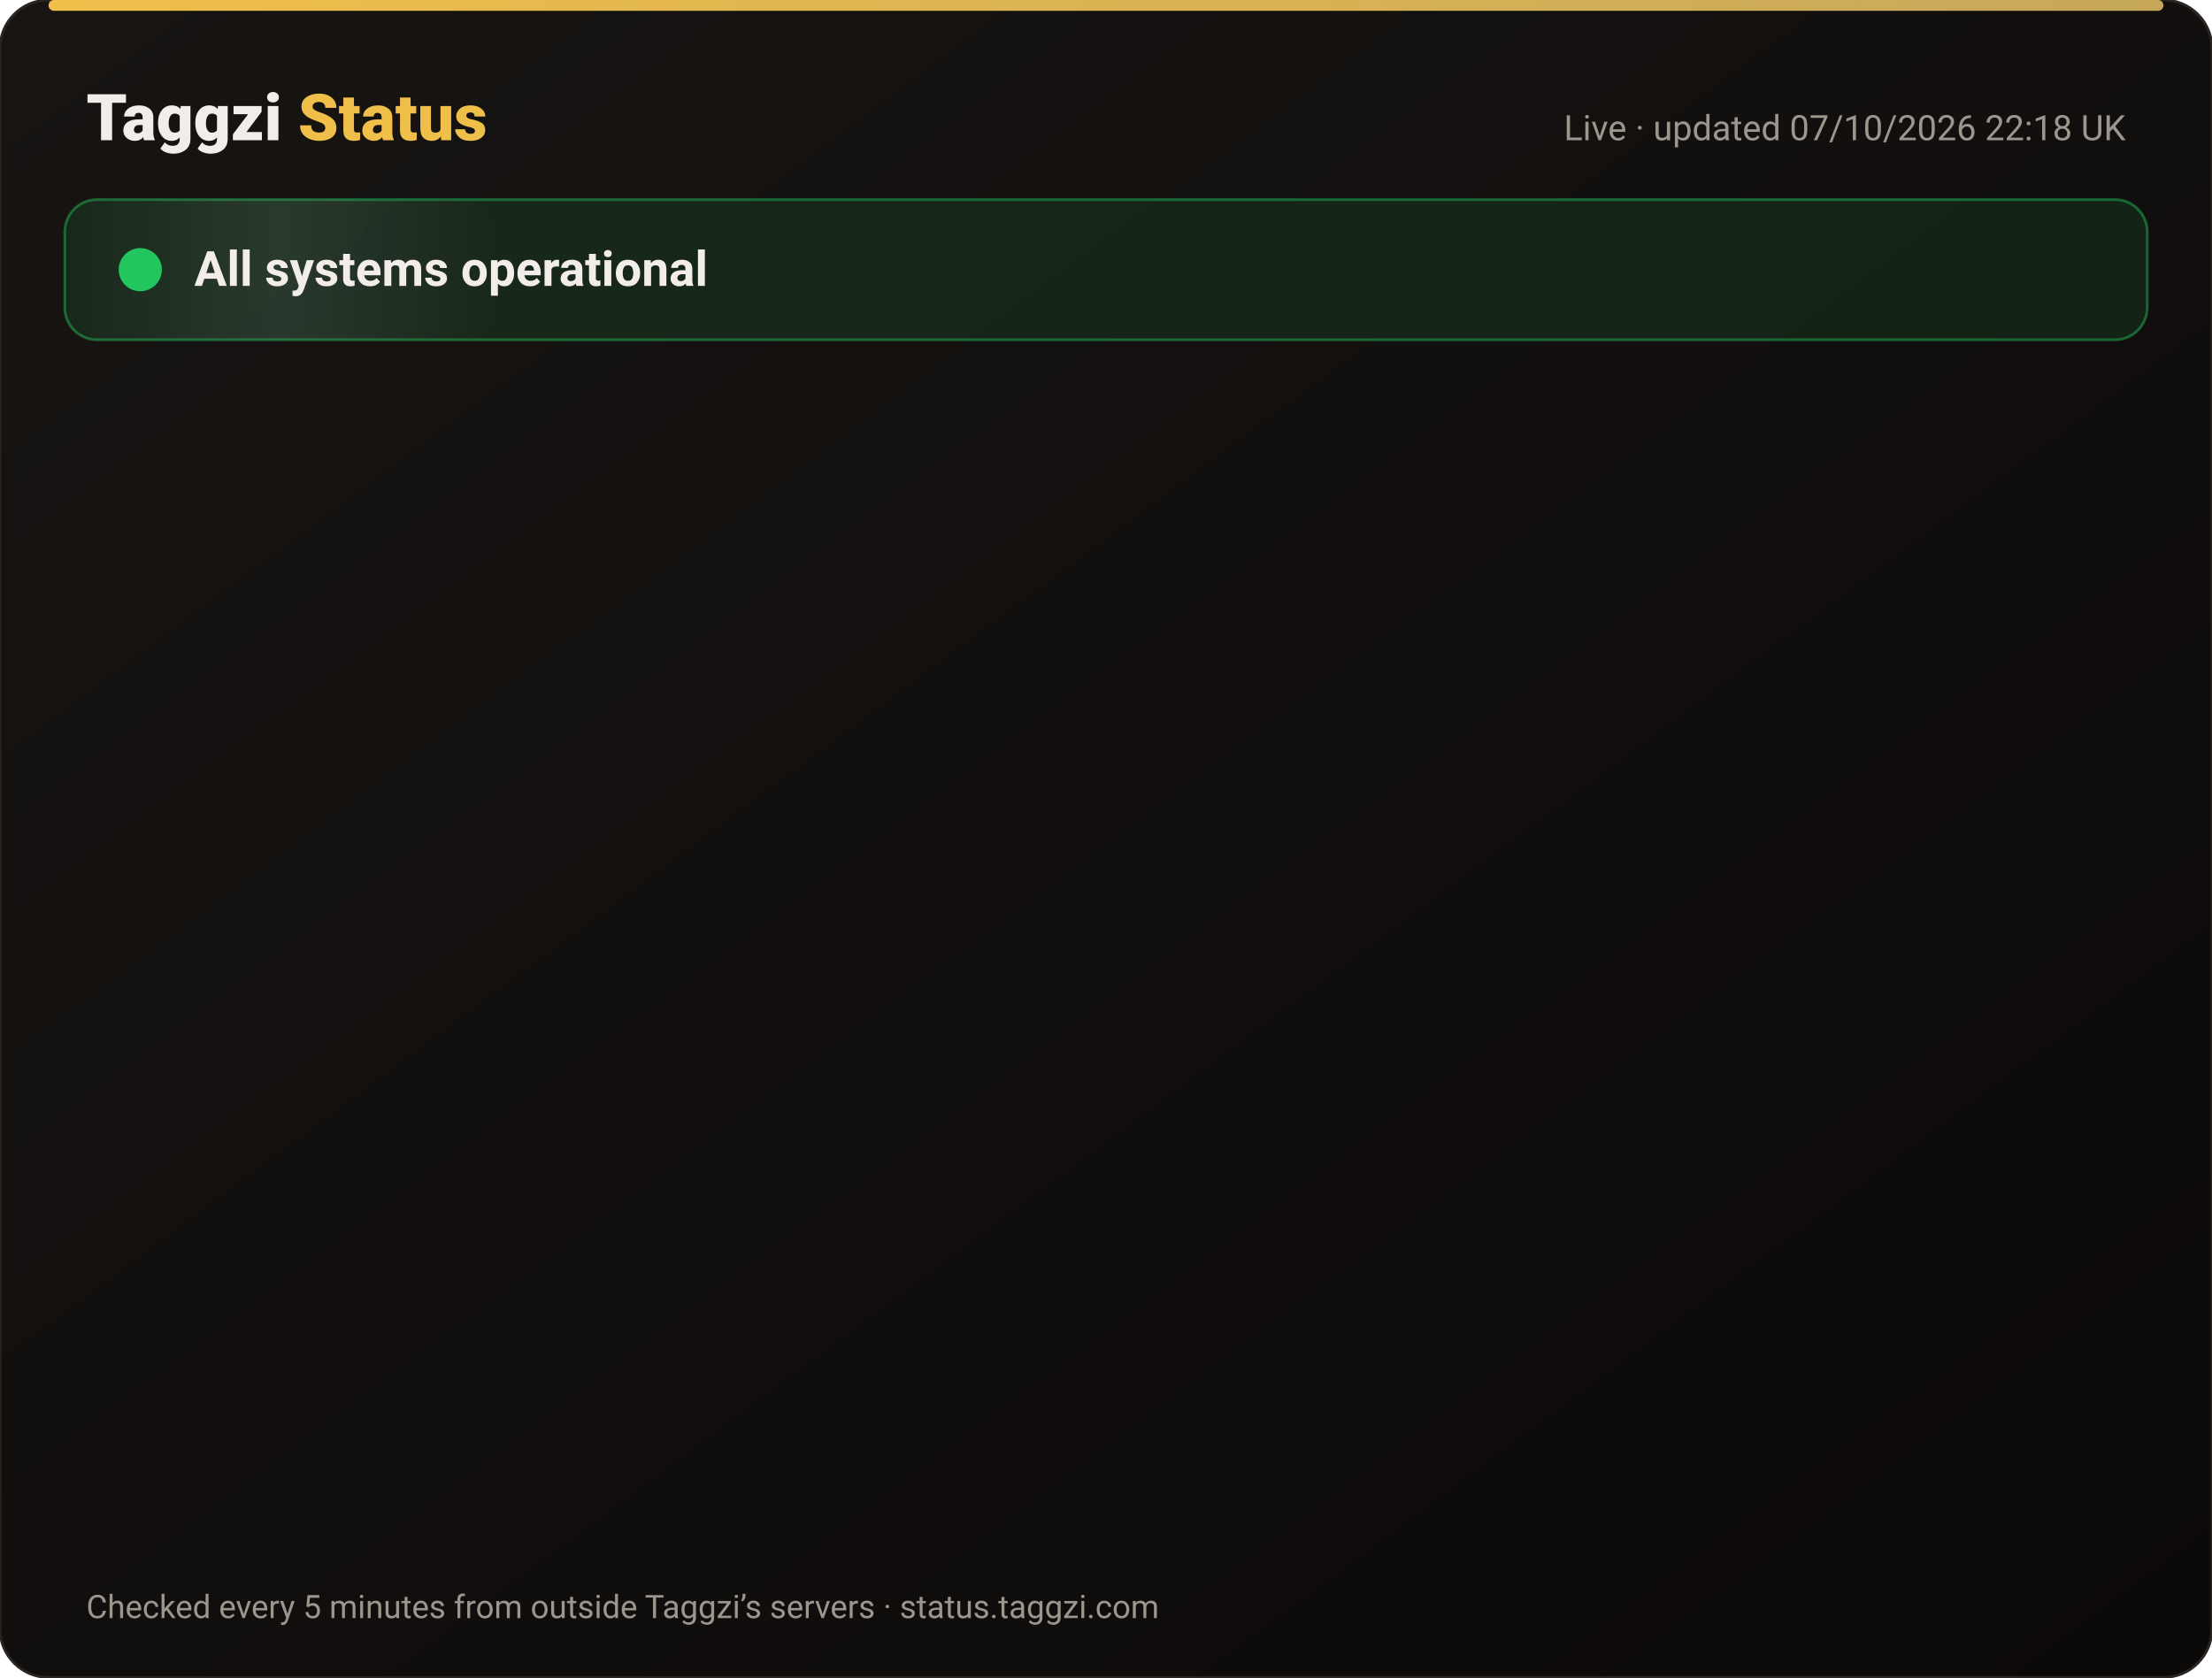
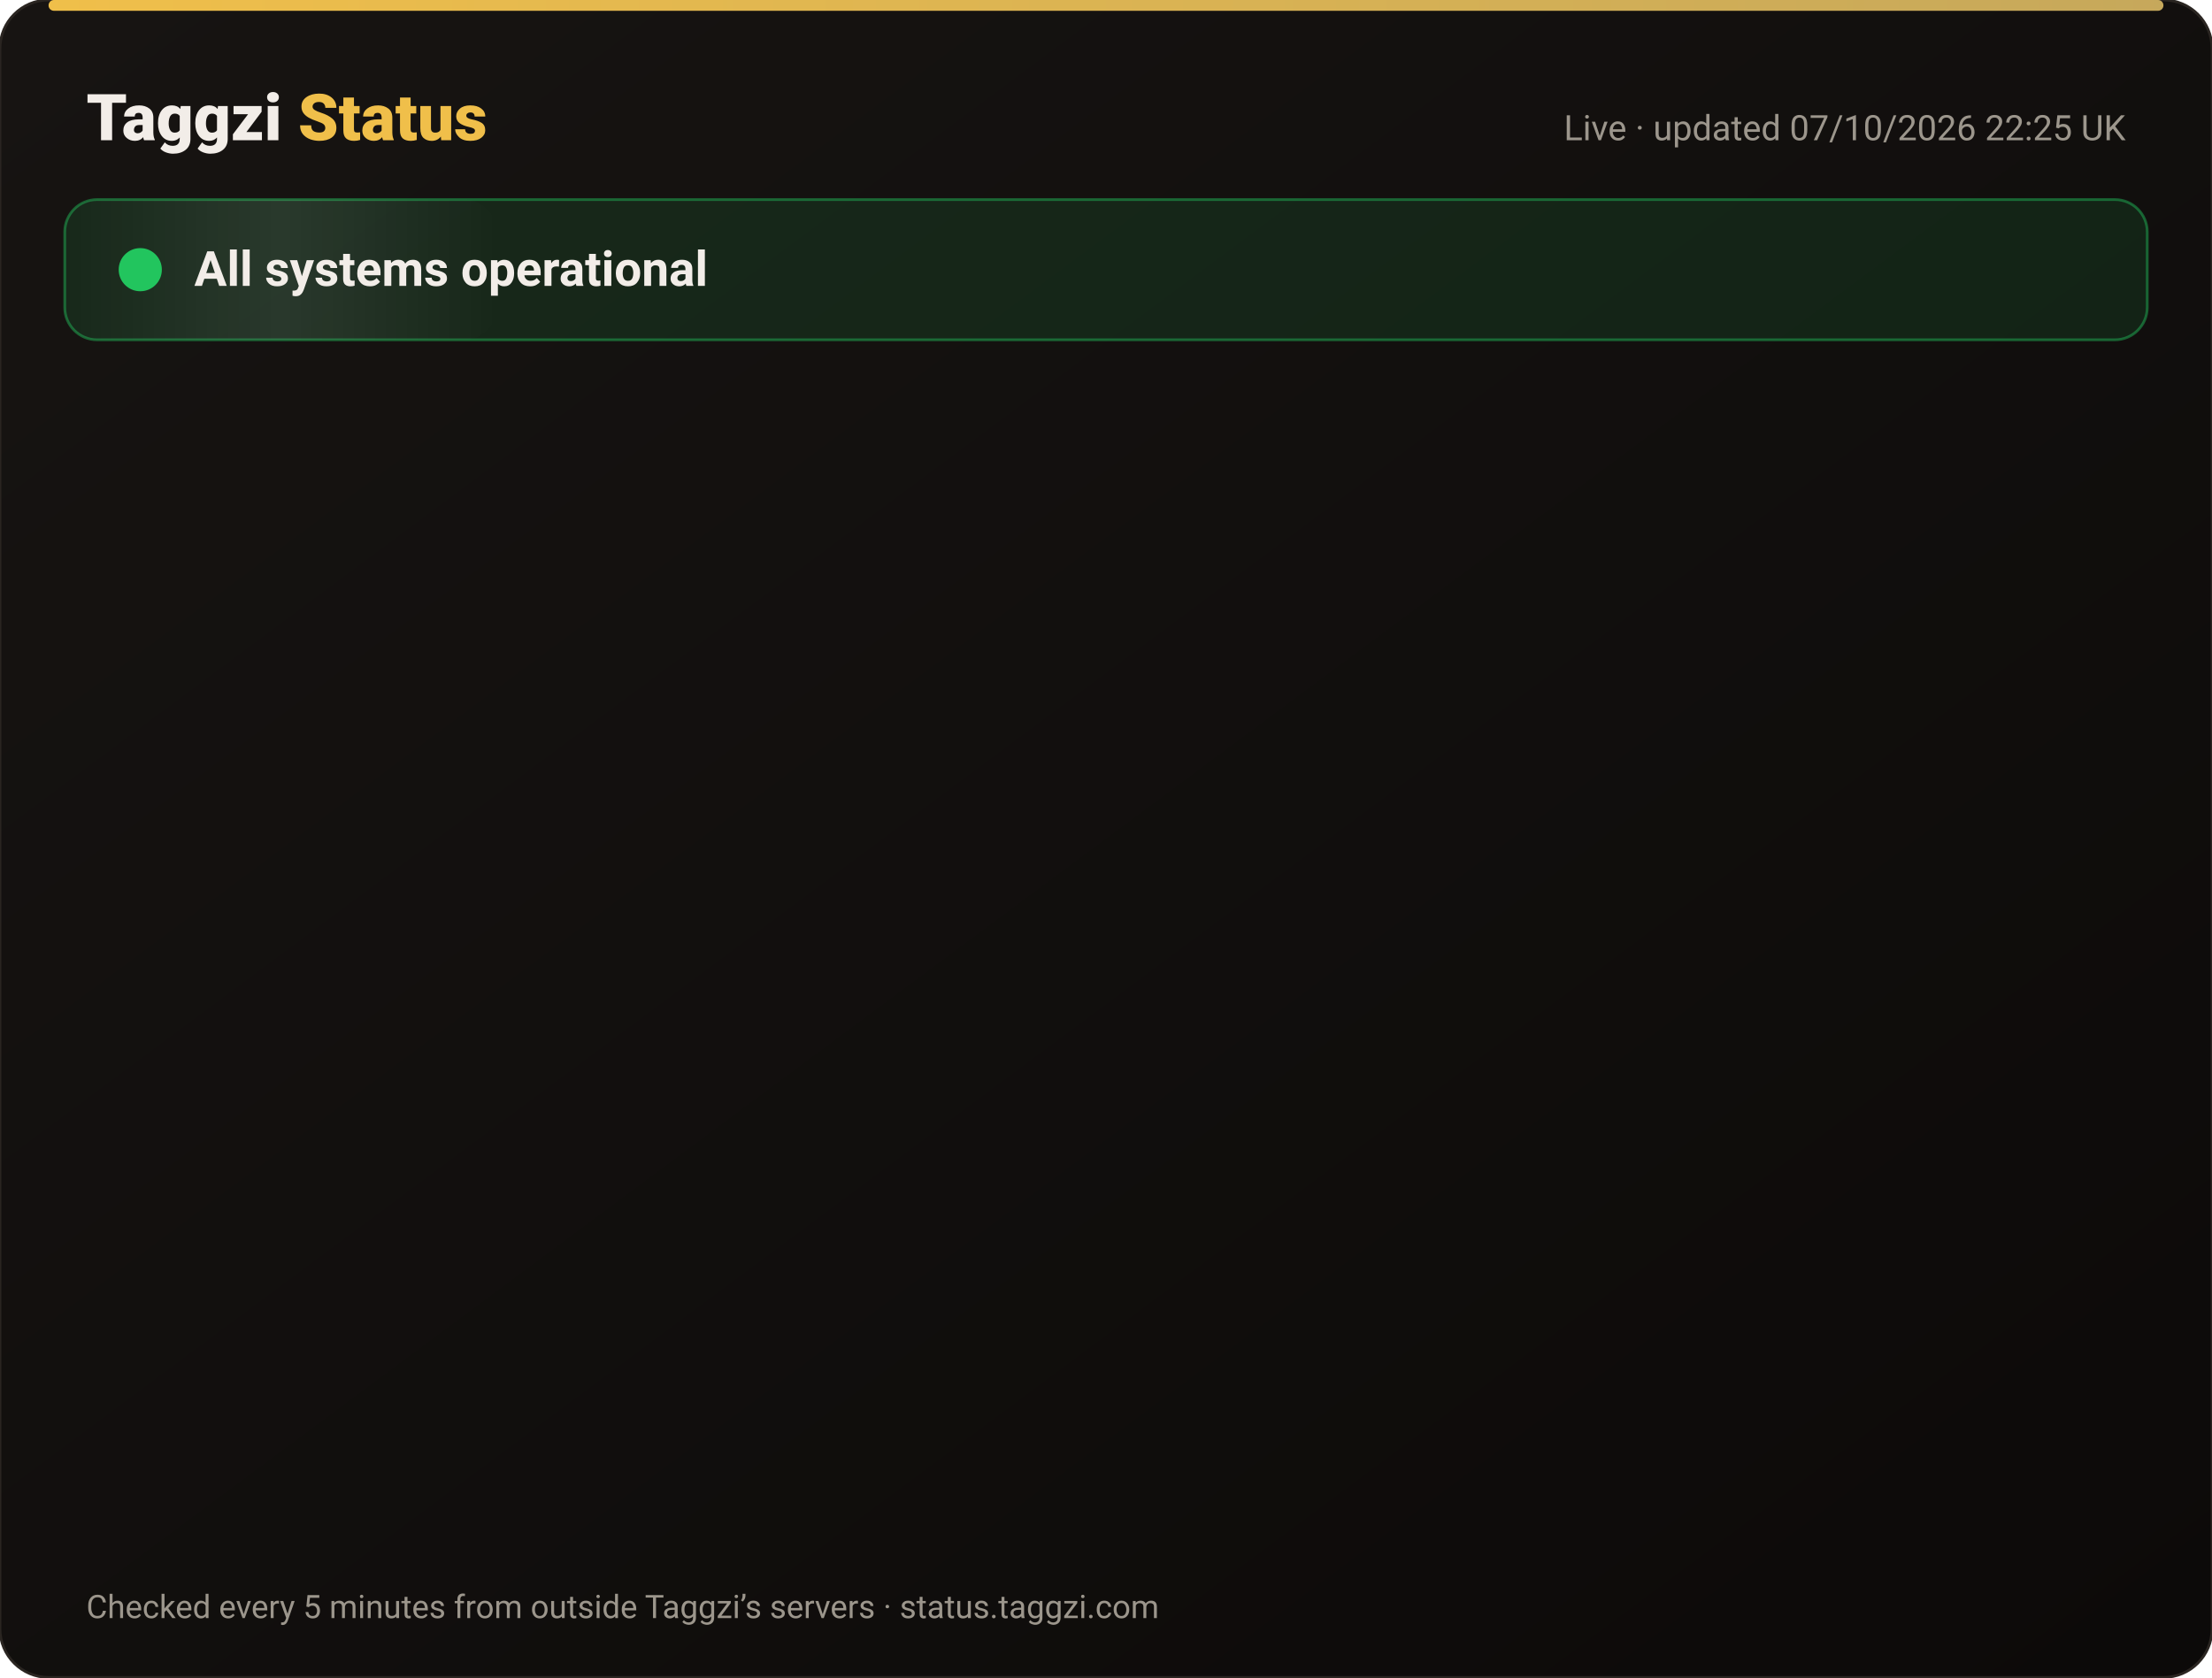
<svg xmlns="http://www.w3.org/2000/svg" width="820" height="622" viewBox="0 0 820 622" font-family="-apple-system,Segoe UI,Roboto,Helvetica,Arial,sans-serif">
  <defs>
    <linearGradient id="bg" x1="0" y1="0" x2="1" y2="1">
      <stop offset="0" stop-color="#171412" />
      <stop offset="1" stop-color="#0C0A09" />
    </linearGradient>
    <linearGradient id="gold" x1="0" x2="1">
      <stop offset="0" stop-color="#F0BF4A" />
      <stop offset="1" stop-color="#c6a85b" />
    </linearGradient>
    <linearGradient id="shine" x1="0" x2="1">
      <stop offset="0" stop-color="#fff" stop-opacity="0" />
      <stop offset=".5" stop-color="#fff" stop-opacity=".08" />
      <stop offset="1" stop-color="#fff" stop-opacity="0" />
    </linearGradient>
  </defs>
  <rect width="820" height="622" rx="18" fill="url(#bg)" stroke="#2a2521" />
  <rect x="18" y="0" width="784" height="4" rx="2" fill="url(#gold)" />
  <text x="32" y="52" font-size="24" font-weight="800" fill="#F2EDE8">Taggzi <tspan fill="#F0BF4A">Status</tspan>
  </text>
-   <text x="788" y="52" font-size="13" fill="#9C968C" text-anchor="end">Live · updated 07/10/2026 22:18 UK</text>
+   <text x="788" y="52" font-size="13" fill="#9C968C" text-anchor="end">Live · updated 07/10/2026 22:25 UK</text>
  <rect x="24" y="74" width="772" height="52" rx="12" fill="#22c55e" fill-opacity=".12" stroke="#22c55e" stroke-opacity=".45" />
  <rect x="24" y="74" width="160" height="52" rx="12" fill="url(#shine)">
    <animate attributeName="x" from="-160" to="820" dur="4s" repeatCount="indefinite" />
  </rect>
  <circle cx="52" cy="100" r="7" fill="#22c55e" />
  <circle cx="52" cy="100" r="7" fill="none" stroke="#22c55e" stroke-width="2">
    <animate attributeName="r" values="7;15;7" dur="2s" repeatCount="indefinite" />
    <animate attributeName="opacity" values=".9;0;.9" dur="2s" repeatCount="indefinite" />
  </circle>
  <text x="72" y="106" font-size="18" font-weight="700" fill="#F2EDE8">All systems operational</text>
  <g opacity="0">
    <animate attributeName="opacity" from="0" to="1" begin="0.00s" dur=".6s" fill="freeze" />
    <line x1="32" y1="188" x2="788" y2="188" stroke="#2a2521" />
    <circle cx="44" cy="166" r="6" fill="#22c55e">
      <animate attributeName="opacity" values="1;.45;1" dur="2.4s" begin="0.00s" repeatCount="indefinite" />
    </circle>
    <text x="62" y="171" font-size="15" font-weight="650" fill="#F2EDE8">Website</text>
    <text x="630" y="171" font-size="13" fill="#9C968C" text-anchor="end">100.00% uptime</text>
    <rect x="648" y="154" width="140" height="24" rx="12" fill="#22c55e" fill-opacity=".14" stroke="#22c55e" stroke-opacity=".5" />
    <text x="718" y="171" font-size="12" font-weight="700" fill="#22c55e" text-anchor="middle">Operational</text>
  </g>
  <g opacity="0">
    <animate attributeName="opacity" from="0" to="1" begin="0.15s" dur=".6s" fill="freeze" />
    <line x1="32" y1="234" x2="788" y2="234" stroke="#2a2521" />
    <circle cx="44" cy="212" r="6" fill="#22c55e">
      <animate attributeName="opacity" values="1;.45;1" dur="2.4s" begin="0.15s" repeatCount="indefinite" />
    </circle>
    <text x="62" y="217" font-size="15" font-weight="650" fill="#F2EDE8">Tag scans</text>
    <text x="630" y="217" font-size="13" fill="#9C968C" text-anchor="end">100.00% uptime</text>
    <rect x="648" y="200" width="140" height="24" rx="12" fill="#22c55e" fill-opacity=".14" stroke="#22c55e" stroke-opacity=".5" />
    <text x="718" y="217" font-size="12" font-weight="700" fill="#22c55e" text-anchor="middle">Operational</text>
  </g>
  <g opacity="0">
    <animate attributeName="opacity" from="0" to="1" begin="0.30s" dur=".6s" fill="freeze" />
    <line x1="32" y1="280" x2="788" y2="280" stroke="#2a2521" />
    <circle cx="44" cy="258" r="6" fill="#22c55e">
      <animate attributeName="opacity" values="1;.45;1" dur="2.4s" begin="0.30s" repeatCount="indefinite" />
    </circle>
    <text x="62" y="263" font-size="15" font-weight="650" fill="#F2EDE8">Manual tag lookup</text>
    <text x="630" y="263" font-size="13" fill="#9C968C" text-anchor="end">100.00% uptime</text>
    <rect x="648" y="246" width="140" height="24" rx="12" fill="#22c55e" fill-opacity=".14" stroke="#22c55e" stroke-opacity=".5" />
    <text x="718" y="263" font-size="12" font-weight="700" fill="#22c55e" text-anchor="middle">Operational</text>
  </g>
  <g opacity="0">
    <animate attributeName="opacity" from="0" to="1" begin="0.45s" dur=".6s" fill="freeze" />
    <line x1="32" y1="326" x2="788" y2="326" stroke="#2a2521" />
    <circle cx="44" cy="304" r="6" fill="#22c55e">
      <animate attributeName="opacity" values="1;.45;1" dur="2.4s" begin="0.45s" repeatCount="indefinite" />
    </circle>
    <text x="62" y="309" font-size="15" font-weight="650" fill="#F2EDE8">App &amp; login</text>
    <text x="630" y="309" font-size="13" fill="#9C968C" text-anchor="end">100.00% uptime</text>
    <rect x="648" y="292" width="140" height="24" rx="12" fill="#22c55e" fill-opacity=".14" stroke="#22c55e" stroke-opacity=".5" />
    <text x="718" y="309" font-size="12" font-weight="700" fill="#22c55e" text-anchor="middle">Operational</text>
  </g>
  <g opacity="0">
    <animate attributeName="opacity" from="0" to="1" begin="0.60s" dur=".6s" fill="freeze" />
    <line x1="32" y1="372" x2="788" y2="372" stroke="#2a2521" />
    <circle cx="44" cy="350" r="6" fill="#22c55e">
      <animate attributeName="opacity" values="1;.45;1" dur="2.4s" begin="0.60s" repeatCount="indefinite" />
    </circle>
    <text x="62" y="355" font-size="15" font-weight="650" fill="#F2EDE8">Community alerts</text>
    <text x="630" y="355" font-size="13" fill="#9C968C" text-anchor="end">100.00% uptime</text>
    <rect x="648" y="338" width="140" height="24" rx="12" fill="#22c55e" fill-opacity=".14" stroke="#22c55e" stroke-opacity=".5" />
    <text x="718" y="355" font-size="12" font-weight="700" fill="#22c55e" text-anchor="middle">Operational</text>
  </g>
  <g opacity="0">
    <animate attributeName="opacity" from="0" to="1" begin="0.75s" dur=".6s" fill="freeze" />
    <line x1="32" y1="418" x2="788" y2="418" stroke="#2a2521" />
    <circle cx="44" cy="396" r="6" fill="#22c55e">
      <animate attributeName="opacity" values="1;.45;1" dur="2.4s" begin="0.75s" repeatCount="indefinite" />
    </circle>
    <text x="62" y="401" font-size="15" font-weight="650" fill="#F2EDE8">Private calling</text>
    <text x="630" y="401" font-size="13" fill="#9C968C" text-anchor="end">100.00% uptime</text>
    <rect x="648" y="384" width="140" height="24" rx="12" fill="#22c55e" fill-opacity=".14" stroke="#22c55e" stroke-opacity=".5" />
    <text x="718" y="401" font-size="12" font-weight="700" fill="#22c55e" text-anchor="middle">Operational</text>
  </g>
  <g opacity="0">
    <animate attributeName="opacity" from="0" to="1" begin="0.90s" dur=".6s" fill="freeze" />
    <line x1="32" y1="464" x2="788" y2="464" stroke="#2a2521" />
    <circle cx="44" cy="442" r="6" fill="#22c55e">
      <animate attributeName="opacity" values="1;.45;1" dur="2.4s" begin="0.90s" repeatCount="indefinite" />
    </circle>
    <text x="62" y="447" font-size="15" font-weight="650" fill="#F2EDE8">Payments</text>
    <text x="630" y="447" font-size="13" fill="#9C968C" text-anchor="end">100.00% uptime</text>
    <rect x="648" y="430" width="140" height="24" rx="12" fill="#22c55e" fill-opacity=".14" stroke="#22c55e" stroke-opacity=".5" />
    <text x="718" y="447" font-size="12" font-weight="700" fill="#22c55e" text-anchor="middle">Operational</text>
  </g>
  <g opacity="0">
    <animate attributeName="opacity" from="0" to="1" begin="1.05s" dur=".6s" fill="freeze" />
    <line x1="32" y1="510" x2="788" y2="510" stroke="#2a2521" />
    <circle cx="44" cy="488" r="6" fill="#22c55e">
      <animate attributeName="opacity" values="1;.45;1" dur="2.4s" begin="1.05s" repeatCount="indefinite" />
    </circle>
    <text x="62" y="493" font-size="15" font-weight="650" fill="#F2EDE8">Email &amp; support</text>
    <text x="630" y="493" font-size="13" fill="#9C968C" text-anchor="end">100.00% uptime</text>
    <rect x="648" y="476" width="140" height="24" rx="12" fill="#22c55e" fill-opacity=".14" stroke="#22c55e" stroke-opacity=".5" />
    <text x="718" y="493" font-size="12" font-weight="700" fill="#22c55e" text-anchor="middle">Operational</text>
  </g>
  <g opacity="0">
    <animate attributeName="opacity" from="0" to="1" begin="1.20s" dur=".6s" fill="freeze" />
    <line x1="32" y1="556" x2="788" y2="556" stroke="#2a2521" />
    <circle cx="44" cy="534" r="6" fill="#22c55e">
      <animate attributeName="opacity" values="1;.45;1" dur="2.4s" begin="1.20s" repeatCount="indefinite" />
    </circle>
    <text x="62" y="539" font-size="15" font-weight="650" fill="#F2EDE8">Secure connection (SSL)</text>
    <text x="630" y="539" font-size="13" fill="#9C968C" text-anchor="end">100.00% uptime</text>
    <rect x="648" y="522" width="140" height="24" rx="12" fill="#22c55e" fill-opacity=".14" stroke="#22c55e" stroke-opacity=".5" />
    <text x="718" y="539" font-size="12" font-weight="700" fill="#22c55e" text-anchor="middle">Operational</text>
  </g>
  <text x="32" y="600" font-size="12" fill="#9C968C">Checked every 5 minutes from outside Taggzi’s servers · status.taggzi.com</text>
</svg>
